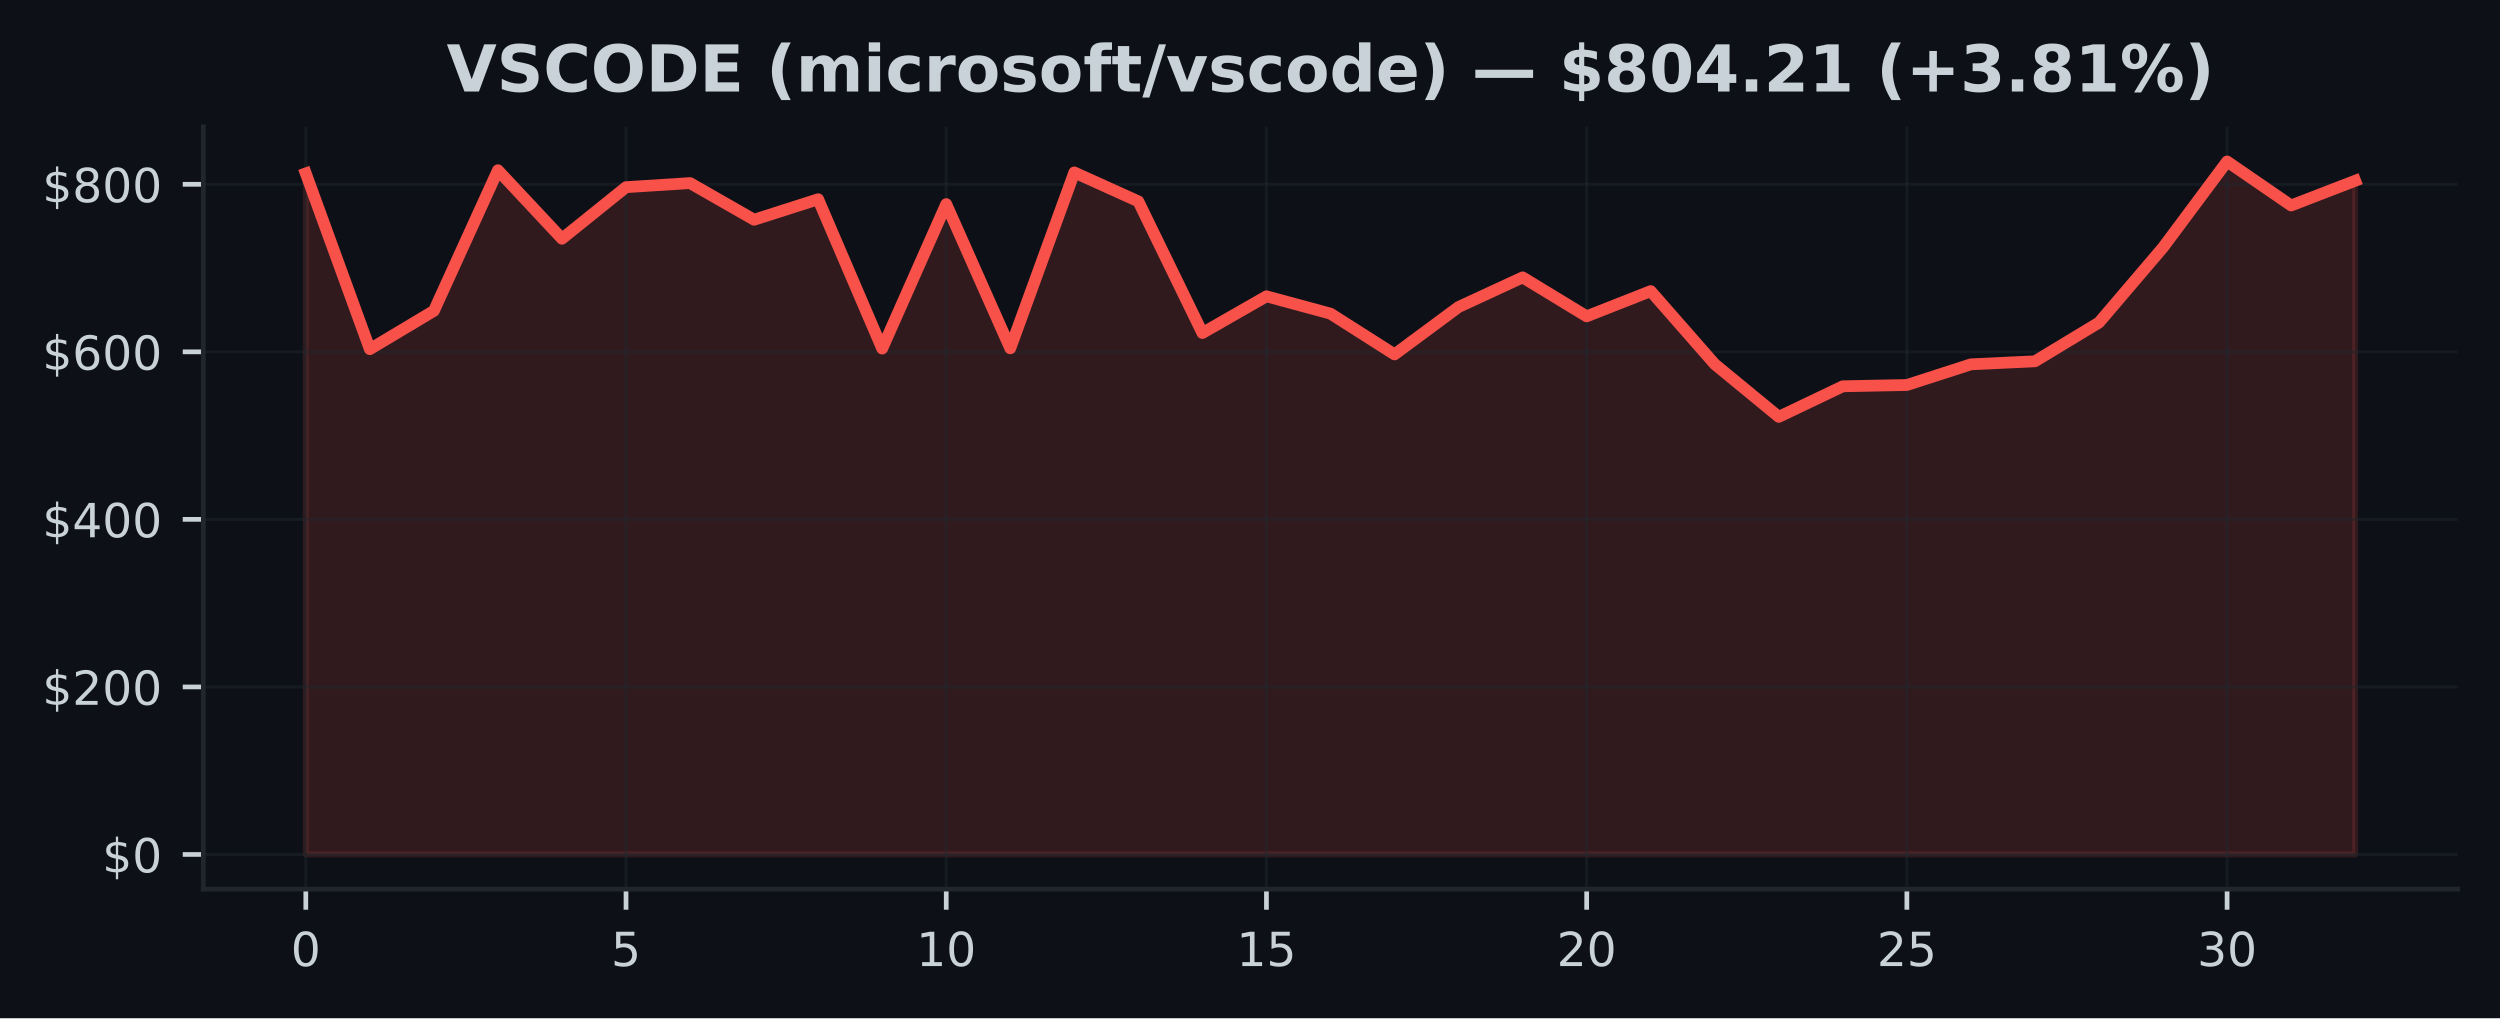
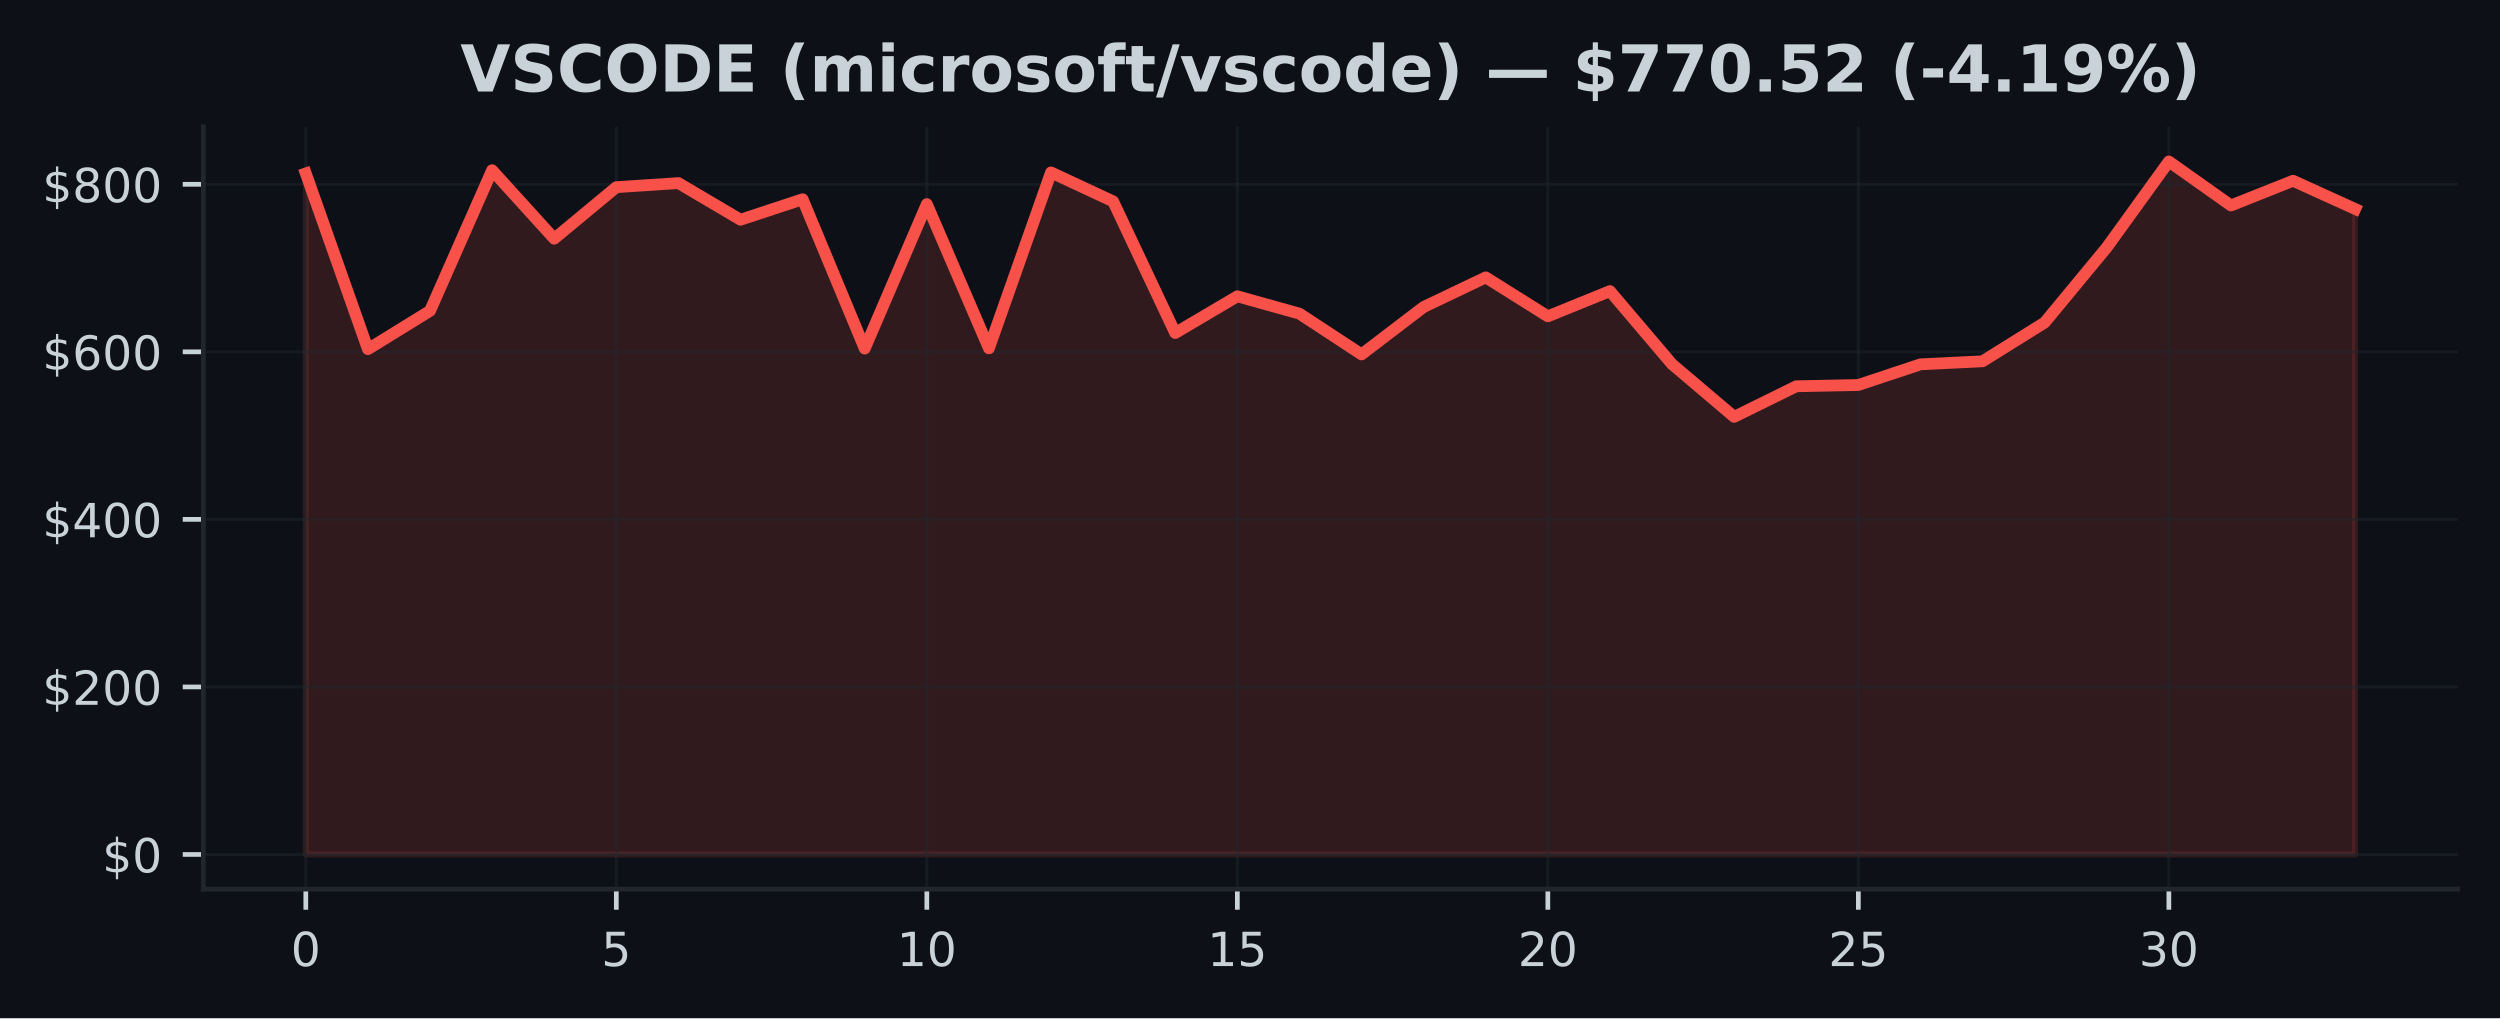
<svg xmlns="http://www.w3.org/2000/svg" xmlns:xlink="http://www.w3.org/1999/xlink" width="424.91pt" height="173.061pt" viewBox="0 0 424.91 173.061" version="1.1">
  <defs>
    <style type="text/css">*{stroke-linejoin: round; stroke-linecap: butt}</style>
  </defs>
  <g id="figure_1">
    <g id="patch_1">
      <path d="M 0 173.061  L 424.91 173.061  L 424.91 0  L 0 0  z " style="fill: #0d1117" />
    </g>
    <g id="axes_1">
      <g id="patch_2">
        <path d="M 34.56 151.118  L 417.71 151.118  L 417.71 21.558  L 34.56 21.558  z " style="fill: #0d1117" />
      </g>
      <g id="FillBetweenPolyCollection_1">
        <defs>
-           <path id="m757716a07c" d="M 51.976 -27.832  L 51.976 -143.586  L 62.861 -113.718  L 73.746 -120.227  L 84.631 -144.126  L 95.516 -132.49  L 106.401 -141.248  L 117.286 -141.943  L 128.171 -135.714  L 139.055 -139.196  L 149.94 -113.817  L 160.825 -138.366  L 171.71 -113.861  L 182.595 -143.754  L 193.48 -138.833  L 204.365 -116.463  L 215.25 -122.698  L 226.135 -119.754  L 237.02 -112.827  L 247.905 -120.882  L 258.79 -125.916  L 269.675 -119.295  L 280.56 -123.584  L 291.445 -111.164  L 302.33 -102.211  L 313.215 -107.408  L 324.099 -107.624  L 334.984 -111.138  L 345.869 -111.654  L 356.754 -118.239  L 367.639 -131.006  L 378.524 -145.613  L 389.409 -138.137  L 400.294 -142.337  L 400.294 -27.832  L 400.294 -27.832  L 389.409 -27.832  L 378.524 -27.832  L 367.639 -27.832  L 356.754 -27.832  L 345.869 -27.832  L 334.984 -27.832  L 324.099 -27.832  L 313.215 -27.832  L 302.33 -27.832  L 291.445 -27.832  L 280.56 -27.832  L 269.675 -27.832  L 258.79 -27.832  L 247.905 -27.832  L 237.02 -27.832  L 226.135 -27.832  L 215.25 -27.832  L 204.365 -27.832  L 193.48 -27.832  L 182.595 -27.832  L 171.71 -27.832  L 160.825 -27.832  L 149.94 -27.832  L 139.055 -27.832  L 128.171 -27.832  L 117.286 -27.832  L 106.401 -27.832  L 95.516 -27.832  L 84.631 -27.832  L 73.746 -27.832  L 62.861 -27.832  L 51.976 -27.832  z " style="stroke: #f85149; stroke-opacity: 0.15" />
+           <path id="m3c0729d00f" d="M 51.976 -27.832  L 51.976 -143.586  L 62.531 -113.718  L 73.086 -120.227  L 83.641 -144.126  L 94.196 -132.49  L 104.751 -141.248  L 115.306 -141.943  L 125.862 -135.714  L 136.417 -139.196  L 146.972 -113.817  L 157.527 -138.366  L 168.082 -113.861  L 178.637 -143.754  L 189.192 -138.833  L 199.747 -116.463  L 210.302 -122.698  L 220.857 -119.754  L 231.413 -112.827  L 241.968 -120.882  L 252.523 -125.916  L 263.078 -119.295  L 273.633 -123.584  L 284.188 -111.164  L 294.743 -102.211  L 305.298 -107.408  L 315.853 -107.624  L 326.408 -111.138  L 336.964 -111.654  L 347.519 -118.239  L 358.074 -131.006  L 368.629 -145.613  L 379.184 -138.137  L 389.739 -142.337  L 400.294 -137.54  L 400.294 -27.832  L 400.294 -27.832  L 389.739 -27.832  L 379.184 -27.832  L 368.629 -27.832  L 358.074 -27.832  L 347.519 -27.832  L 336.964 -27.832  L 326.408 -27.832  L 315.853 -27.832  L 305.298 -27.832  L 294.743 -27.832  L 284.188 -27.832  L 273.633 -27.832  L 263.078 -27.832  L 252.523 -27.832  L 241.968 -27.832  L 231.413 -27.832  L 220.857 -27.832  L 210.302 -27.832  L 199.747 -27.832  L 189.192 -27.832  L 178.637 -27.832  L 168.082 -27.832  L 157.527 -27.832  L 146.972 -27.832  L 136.417 -27.832  L 125.862 -27.832  L 115.306 -27.832  L 104.751 -27.832  L 94.196 -27.832  L 83.641 -27.832  L 73.086 -27.832  L 62.531 -27.832  L 51.976 -27.832  z " style="stroke: #f85149; stroke-opacity: 0.15" />
        </defs>
-         <g clip-path="url(#pdae0cc2668)">
-           <use xlink:href="#m757716a07c" x="0" y="173.061" style="fill: #f85149; fill-opacity: 0.15; stroke: #f85149; stroke-opacity: 0.15" />
+         <g clip-path="url(#p7957b65d81)">
+           <use xlink:href="#m3c0729d00f" x="0" y="173.061" style="fill: #f85149; fill-opacity: 0.15; stroke: #f85149; stroke-opacity: 0.15" />
        </g>
      </g>
      <g id="matplotlib.axis_1">
        <g id="xtick_1">
          <g id="line2d_1">
-             <path d="M 51.976 151.118  L 51.976 21.558  " clip-path="url(#pdae0cc2668)" style="fill: none; stroke: #21262d; stroke-opacity: 0.5; stroke-width: 0.5; stroke-linecap: square" />
+             <path d="M 51.976 151.118  L 51.976 21.558  " clip-path="url(#p7957b65d81)" style="fill: none; stroke: #21262d; stroke-opacity: 0.5; stroke-width: 0.5; stroke-linecap: square" />
          </g>
          <g id="line2d_2">
            <defs>
-               <path id="m2c02cf95e7" d="M 0 0  L 0 3.5  " style="stroke: #c9d1d9; stroke-width: 0.8" />
+               <path id="mc44604e14f" d="M 0 0  L 0 3.5  " style="stroke: #c9d1d9; stroke-width: 0.8" />
            </defs>
            <g>
-               <use xlink:href="#m2c02cf95e7" x="51.976" y="151.118" style="fill: #c9d1d9; stroke: #c9d1d9; stroke-width: 0.8" />
+               <use xlink:href="#mc44604e14f" x="51.976" y="151.118" style="fill: #c9d1d9; stroke: #c9d1d9; stroke-width: 0.8" />
            </g>
          </g>
          <g id="text_1">
            <g style="fill: #c9d1d9" transform="translate(49.43091 164.197) scale(0.08 -0.08)">
              <defs>
                <path id="DejaVuSans-30" d="M 2034 4250  Q 1547 4250 1301 3770  Q 1056 3291 1056 2328  Q 1056 1369 1301 889  Q 1547 409 2034 409  Q 2525 409 2770 889  Q 3016 1369 3016 2328  Q 3016 3291 2770 3770  Q 2525 4250 2034 4250  z M 2034 4750  Q 2819 4750 3233 4129  Q 3647 3509 3647 2328  Q 3647 1150 3233 529  Q 2819 -91 2034 -91  Q 1250 -91 836 529  Q 422 1150 422 2328  Q 422 3509 836 4129  Q 1250 4750 2034 4750  z " transform="scale(0.015625)" />
              </defs>
              <use xlink:href="#DejaVuSans-30" />
            </g>
          </g>
        </g>
        <g id="xtick_2">
          <g id="line2d_3">
-             <path d="M 106.401 151.118  L 106.401 21.558  " clip-path="url(#pdae0cc2668)" style="fill: none; stroke: #21262d; stroke-opacity: 0.5; stroke-width: 0.5; stroke-linecap: square" />
+             <path d="M 104.751 151.118  L 104.751 21.558  " clip-path="url(#p7957b65d81)" style="fill: none; stroke: #21262d; stroke-opacity: 0.5; stroke-width: 0.5; stroke-linecap: square" />
          </g>
          <g id="line2d_4">
            <g>
-               <use xlink:href="#m2c02cf95e7" x="106.401" y="151.118" style="fill: #c9d1d9; stroke: #c9d1d9; stroke-width: 0.8" />
+               <use xlink:href="#mc44604e14f" x="104.751" y="151.118" style="fill: #c9d1d9; stroke: #c9d1d9; stroke-width: 0.8" />
            </g>
          </g>
          <g id="text_2">
-             <g style="fill: #c9d1d9" transform="translate(103.8556 164.197) scale(0.08 -0.08)">
+             <g style="fill: #c9d1d9" transform="translate(102.2064 164.197) scale(0.08 -0.08)">
              <defs>
                <path id="DejaVuSans-35" d="M 691 4666  L 3169 4666  L 3169 4134  L 1269 4134  L 1269 2991  Q 1406 3038 1543 3061  Q 1681 3084 1819 3084  Q 2600 3084 3056 2656  Q 3513 2228 3513 1497  Q 3513 744 3044 326  Q 2575 -91 1722 -91  Q 1428 -91 1123 -41  Q 819 9 494 109  L 494 744  Q 775 591 1075 516  Q 1375 441 1709 441  Q 2250 441 2565 725  Q 2881 1009 2881 1497  Q 2881 1984 2565 2268  Q 2250 2553 1709 2553  Q 1456 2553 1204 2497  Q 953 2441 691 2322  L 691 4666  z " transform="scale(0.015625)" />
              </defs>
              <use xlink:href="#DejaVuSans-35" />
            </g>
          </g>
        </g>
        <g id="xtick_3">
          <g id="line2d_5">
-             <path d="M 160.825 151.118  L 160.825 21.558  " clip-path="url(#pdae0cc2668)" style="fill: none; stroke: #21262d; stroke-opacity: 0.5; stroke-width: 0.5; stroke-linecap: square" />
+             <path d="M 157.527 151.118  L 157.527 21.558  " clip-path="url(#p7957b65d81)" style="fill: none; stroke: #21262d; stroke-opacity: 0.5; stroke-width: 0.5; stroke-linecap: square" />
          </g>
          <g id="line2d_6">
            <g>
-               <use xlink:href="#m2c02cf95e7" x="160.825" y="151.118" style="fill: #c9d1d9; stroke: #c9d1d9; stroke-width: 0.8" />
+               <use xlink:href="#mc44604e14f" x="157.527" y="151.118" style="fill: #c9d1d9; stroke: #c9d1d9; stroke-width: 0.8" />
            </g>
          </g>
          <g id="text_3">
-             <g style="fill: #c9d1d9" transform="translate(155.7353 164.197) scale(0.08 -0.08)">
+             <g style="fill: #c9d1d9" transform="translate(152.4369 164.197) scale(0.08 -0.08)">
              <defs>
                <path id="DejaVuSans-31" d="M 794 531  L 1825 531  L 1825 4091  L 703 3866  L 703 4441  L 1819 4666  L 2450 4666  L 2450 531  L 3481 531  L 3481 0  L 794 0  L 794 531  z " transform="scale(0.015625)" />
              </defs>
              <use xlink:href="#DejaVuSans-31" />
              <use xlink:href="#DejaVuSans-30" transform="translate(63.62305 0)" />
            </g>
          </g>
        </g>
        <g id="xtick_4">
          <g id="line2d_7">
-             <path d="M 215.25 151.118  L 215.25 21.558  " clip-path="url(#pdae0cc2668)" style="fill: none; stroke: #21262d; stroke-opacity: 0.5; stroke-width: 0.5; stroke-linecap: square" />
+             <path d="M 210.302 151.118  L 210.302 21.558  " clip-path="url(#p7957b65d81)" style="fill: none; stroke: #21262d; stroke-opacity: 0.5; stroke-width: 0.5; stroke-linecap: square" />
          </g>
          <g id="line2d_8">
            <g>
-               <use xlink:href="#m2c02cf95e7" x="215.25" y="151.118" style="fill: #c9d1d9; stroke: #c9d1d9; stroke-width: 0.8" />
+               <use xlink:href="#mc44604e14f" x="210.302" y="151.118" style="fill: #c9d1d9; stroke: #c9d1d9; stroke-width: 0.8" />
            </g>
          </g>
          <g id="text_4">
-             <g style="fill: #c9d1d9" transform="translate(210.1601 164.197) scale(0.08 -0.08)">
+             <g style="fill: #c9d1d9" transform="translate(205.2124 164.197) scale(0.08 -0.08)">
              <use xlink:href="#DejaVuSans-31" />
              <use xlink:href="#DejaVuSans-35" transform="translate(63.62305 0)" />
            </g>
          </g>
        </g>
        <g id="xtick_5">
          <g id="line2d_9">
-             <path d="M 269.675 151.118  L 269.675 21.558  " clip-path="url(#pdae0cc2668)" style="fill: none; stroke: #21262d; stroke-opacity: 0.5; stroke-width: 0.5; stroke-linecap: square" />
+             <path d="M 263.078 151.118  L 263.078 21.558  " clip-path="url(#p7957b65d81)" style="fill: none; stroke: #21262d; stroke-opacity: 0.5; stroke-width: 0.5; stroke-linecap: square" />
          </g>
          <g id="line2d_10">
            <g>
-               <use xlink:href="#m2c02cf95e7" x="269.675" y="151.118" style="fill: #c9d1d9; stroke: #c9d1d9; stroke-width: 0.8" />
+               <use xlink:href="#mc44604e14f" x="263.078" y="151.118" style="fill: #c9d1d9; stroke: #c9d1d9; stroke-width: 0.8" />
            </g>
          </g>
          <g id="text_5">
-             <g style="fill: #c9d1d9" transform="translate(264.5848 164.197) scale(0.08 -0.08)">
+             <g style="fill: #c9d1d9" transform="translate(257.9878 164.197) scale(0.08 -0.08)">
              <defs>
                <path id="DejaVuSans-32" d="M 1228 531  L 3431 531  L 3431 0  L 469 0  L 469 531  Q 828 903 1448 1529  Q 2069 2156 2228 2338  Q 2531 2678 2651 2914  Q 2772 3150 2772 3378  Q 2772 3750 2511 3984  Q 2250 4219 1831 4219  Q 1534 4219 1204 4116  Q 875 4013 500 3803  L 500 4441  Q 881 4594 1212 4672  Q 1544 4750 1819 4750  Q 2544 4750 2975 4387  Q 3406 4025 3406 3419  Q 3406 3131 3298 2873  Q 3191 2616 2906 2266  Q 2828 2175 2409 1742  Q 1991 1309 1228 531  z " transform="scale(0.015625)" />
              </defs>
              <use xlink:href="#DejaVuSans-32" />
              <use xlink:href="#DejaVuSans-30" transform="translate(63.62305 0)" />
            </g>
          </g>
        </g>
        <g id="xtick_6">
          <g id="line2d_11">
-             <path d="M 324.099 151.118  L 324.099 21.558  " clip-path="url(#pdae0cc2668)" style="fill: none; stroke: #21262d; stroke-opacity: 0.5; stroke-width: 0.5; stroke-linecap: square" />
+             <path d="M 315.853 151.118  L 315.853 21.558  " clip-path="url(#p7957b65d81)" style="fill: none; stroke: #21262d; stroke-opacity: 0.5; stroke-width: 0.5; stroke-linecap: square" />
          </g>
          <g id="line2d_12">
            <g>
-               <use xlink:href="#m2c02cf95e7" x="324.099" y="151.118" style="fill: #c9d1d9; stroke: #c9d1d9; stroke-width: 0.8" />
+               <use xlink:href="#mc44604e14f" x="315.853" y="151.118" style="fill: #c9d1d9; stroke: #c9d1d9; stroke-width: 0.8" />
            </g>
          </g>
          <g id="text_6">
-             <g style="fill: #c9d1d9" transform="translate(319.0095 164.197) scale(0.08 -0.08)">
+             <g style="fill: #c9d1d9" transform="translate(310.7633 164.197) scale(0.08 -0.08)">
              <use xlink:href="#DejaVuSans-32" />
              <use xlink:href="#DejaVuSans-35" transform="translate(63.62305 0)" />
            </g>
          </g>
        </g>
        <g id="xtick_7">
          <g id="line2d_13">
-             <path d="M 378.524 151.118  L 378.524 21.558  " clip-path="url(#pdae0cc2668)" style="fill: none; stroke: #21262d; stroke-opacity: 0.5; stroke-width: 0.5; stroke-linecap: square" />
+             <path d="M 368.629 151.118  L 368.629 21.558  " clip-path="url(#p7957b65d81)" style="fill: none; stroke: #21262d; stroke-opacity: 0.5; stroke-width: 0.5; stroke-linecap: square" />
          </g>
          <g id="line2d_14">
            <g>
-               <use xlink:href="#m2c02cf95e7" x="378.524" y="151.118" style="fill: #c9d1d9; stroke: #c9d1d9; stroke-width: 0.8" />
+               <use xlink:href="#mc44604e14f" x="368.629" y="151.118" style="fill: #c9d1d9; stroke: #c9d1d9; stroke-width: 0.8" />
            </g>
          </g>
          <g id="text_7">
-             <g style="fill: #c9d1d9" transform="translate(373.4342 164.197) scale(0.08 -0.08)">
+             <g style="fill: #c9d1d9" transform="translate(363.5388 164.197) scale(0.08 -0.08)">
              <defs>
                <path id="DejaVuSans-33" d="M 2597 2516  Q 3050 2419 3304 2112  Q 3559 1806 3559 1356  Q 3559 666 3084 287  Q 2609 -91 1734 -91  Q 1441 -91 1130 -33  Q 819 25 488 141  L 488 750  Q 750 597 1062 519  Q 1375 441 1716 441  Q 2309 441 2620 675  Q 2931 909 2931 1356  Q 2931 1769 2642 2001  Q 2353 2234 1838 2234  L 1294 2234  L 1294 2753  L 1863 2753  Q 2328 2753 2575 2939  Q 2822 3125 2822 3475  Q 2822 3834 2567 4026  Q 2313 4219 1838 4219  Q 1578 4219 1281 4162  Q 984 4106 628 3988  L 628 4550  Q 988 4650 1302 4700  Q 1616 4750 1894 4750  Q 2613 4750 3031 4423  Q 3450 4097 3450 3541  Q 3450 3153 3228 2886  Q 3006 2619 2597 2516  z " transform="scale(0.015625)" />
              </defs>
              <use xlink:href="#DejaVuSans-33" />
              <use xlink:href="#DejaVuSans-30" transform="translate(63.62305 0)" />
            </g>
          </g>
        </g>
      </g>
      <g id="matplotlib.axis_2">
        <g id="ytick_1">
          <g id="line2d_15">
-             <path d="M 34.56 145.229  L 417.71 145.229  " clip-path="url(#pdae0cc2668)" style="fill: none; stroke: #21262d; stroke-opacity: 0.5; stroke-width: 0.5; stroke-linecap: square" />
+             <path d="M 34.56 145.229  L 417.71 145.229  " clip-path="url(#p7957b65d81)" style="fill: none; stroke: #21262d; stroke-opacity: 0.5; stroke-width: 0.5; stroke-linecap: square" />
          </g>
          <g id="line2d_16">
            <defs>
-               <path id="ma8538079f4" d="M 0 0  L -3.5 0  " style="stroke: #c9d1d9; stroke-width: 0.8" />
+               <path id="m65b6e12646" d="M 0 0  L -3.5 0  " style="stroke: #c9d1d9; stroke-width: 0.8" />
            </defs>
            <g>
-               <use xlink:href="#ma8538079f4" x="34.56" y="145.229" style="fill: #c9d1d9; stroke: #c9d1d9; stroke-width: 0.8" />
+               <use xlink:href="#m65b6e12646" x="34.56" y="145.229" style="fill: #c9d1d9; stroke: #c9d1d9; stroke-width: 0.8" />
            </g>
          </g>
          <g id="text_8">
            <g style="fill: #c9d1d9" transform="translate(17.38 148.2686) scale(0.08 -0.08)">
              <defs>
                <path id="DejaVuSans-24" d="M 2163 -941  L 1850 -941  L 1847 0  Q 1519 6 1191 76  Q 863 147 531 288  L 531 850  Q 850 650 1176 548  Q 1503 447 1850 444  L 1850 1869  Q 1159 1981 845 2250  Q 531 2519 531 2988  Q 531 3497 872 3790  Q 1213 4084 1850 4128  L 1850 4863  L 2163 4863  L 2163 4138  Q 2453 4125 2725 4076  Q 2997 4028 3256 3944  L 3256 3397  Q 2997 3528 2723 3600  Q 2450 3672 2163 3684  L 2163 2350  Q 2872 2241 3206 1959  Q 3541 1678 3541 1191  Q 3541 663 3186 358  Q 2831 53 2163 6  L 2163 -941  z M 1850 2406  L 1850 3688  Q 1488 3647 1297 3481  Q 1106 3316 1106 3041  Q 1106 2772 1282 2622  Q 1459 2472 1850 2406  z M 2163 1806  L 2163 453  Q 2559 506 2761 678  Q 2963 850 2963 1131  Q 2963 1406 2770 1568  Q 2578 1731 2163 1806  z " transform="scale(0.015625)" />
              </defs>
              <use xlink:href="#DejaVuSans-24" />
              <use xlink:href="#DejaVuSans-30" transform="translate(63.62305 0)" />
            </g>
          </g>
        </g>
        <g id="ytick_2">
          <g id="line2d_17">
-             <path d="M 34.56 116.753  L 417.71 116.753  " clip-path="url(#pdae0cc2668)" style="fill: none; stroke: #21262d; stroke-opacity: 0.5; stroke-width: 0.5; stroke-linecap: square" />
+             <path d="M 34.56 116.753  L 417.71 116.753  " clip-path="url(#p7957b65d81)" style="fill: none; stroke: #21262d; stroke-opacity: 0.5; stroke-width: 0.5; stroke-linecap: square" />
          </g>
          <g id="line2d_18">
            <g>
-               <use xlink:href="#ma8538079f4" x="34.56" y="116.753" style="fill: #c9d1d9; stroke: #c9d1d9; stroke-width: 0.8" />
+               <use xlink:href="#m65b6e12646" x="34.56" y="116.753" style="fill: #c9d1d9; stroke: #c9d1d9; stroke-width: 0.8" />
            </g>
          </g>
          <g id="text_9">
            <g style="fill: #c9d1d9" transform="translate(7.2 119.792) scale(0.08 -0.08)">
              <use xlink:href="#DejaVuSans-24" />
              <use xlink:href="#DejaVuSans-32" transform="translate(63.62305 0)" />
              <use xlink:href="#DejaVuSans-30" transform="translate(127.2461 0)" />
              <use xlink:href="#DejaVuSans-30" transform="translate(190.8691 0)" />
            </g>
          </g>
        </g>
        <g id="ytick_3">
          <g id="line2d_19">
-             <path d="M 34.56 88.276  L 417.71 88.276  " clip-path="url(#pdae0cc2668)" style="fill: none; stroke: #21262d; stroke-opacity: 0.5; stroke-width: 0.5; stroke-linecap: square" />
+             <path d="M 34.56 88.276  L 417.71 88.276  " clip-path="url(#p7957b65d81)" style="fill: none; stroke: #21262d; stroke-opacity: 0.5; stroke-width: 0.5; stroke-linecap: square" />
          </g>
          <g id="line2d_20">
            <g>
-               <use xlink:href="#ma8538079f4" x="34.56" y="88.276" style="fill: #c9d1d9; stroke: #c9d1d9; stroke-width: 0.8" />
+               <use xlink:href="#m65b6e12646" x="34.56" y="88.276" style="fill: #c9d1d9; stroke: #c9d1d9; stroke-width: 0.8" />
            </g>
          </g>
          <g id="text_10">
            <g style="fill: #c9d1d9" transform="translate(7.2 91.31548) scale(0.08 -0.08)">
              <defs>
                <path id="DejaVuSans-34" d="M 2419 4116  L 825 1625  L 2419 1625  L 2419 4116  z M 2253 4666  L 3047 4666  L 3047 1625  L 3713 1625  L 3713 1100  L 3047 1100  L 3047 0  L 2419 0  L 2419 1100  L 313 1100  L 313 1709  L 2253 4666  z " transform="scale(0.015625)" />
              </defs>
              <use xlink:href="#DejaVuSans-24" />
              <use xlink:href="#DejaVuSans-34" transform="translate(63.62305 0)" />
              <use xlink:href="#DejaVuSans-30" transform="translate(127.2461 0)" />
              <use xlink:href="#DejaVuSans-30" transform="translate(190.8691 0)" />
            </g>
          </g>
        </g>
        <g id="ytick_4">
          <g id="line2d_21">
-             <path d="M 34.56 59.8  L 417.71 59.8  " clip-path="url(#pdae0cc2668)" style="fill: none; stroke: #21262d; stroke-opacity: 0.5; stroke-width: 0.5; stroke-linecap: square" />
+             <path d="M 34.56 59.8  L 417.71 59.8  " clip-path="url(#p7957b65d81)" style="fill: none; stroke: #21262d; stroke-opacity: 0.5; stroke-width: 0.5; stroke-linecap: square" />
          </g>
          <g id="line2d_22">
            <g>
-               <use xlink:href="#ma8538079f4" x="34.56" y="59.8" style="fill: #c9d1d9; stroke: #c9d1d9; stroke-width: 0.8" />
+               <use xlink:href="#m65b6e12646" x="34.56" y="59.8" style="fill: #c9d1d9; stroke: #c9d1d9; stroke-width: 0.8" />
            </g>
          </g>
          <g id="text_11">
            <g style="fill: #c9d1d9" transform="translate(7.2 62.83895) scale(0.08 -0.08)">
              <defs>
                <path id="DejaVuSans-36" d="M 2113 2584  Q 1688 2584 1439 2293  Q 1191 2003 1191 1497  Q 1191 994 1439 701  Q 1688 409 2113 409  Q 2538 409 2786 701  Q 3034 994 3034 1497  Q 3034 2003 2786 2293  Q 2538 2584 2113 2584  z M 3366 4563  L 3366 3988  Q 3128 4100 2886 4159  Q 2644 4219 2406 4219  Q 1781 4219 1451 3797  Q 1122 3375 1075 2522  Q 1259 2794 1537 2939  Q 1816 3084 2150 3084  Q 2853 3084 3261 2657  Q 3669 2231 3669 1497  Q 3669 778 3244 343  Q 2819 -91 2113 -91  Q 1303 -91 875 529  Q 447 1150 447 2328  Q 447 3434 972 4092  Q 1497 4750 2381 4750  Q 2619 4750 2861 4703  Q 3103 4656 3366 4563  z " transform="scale(0.015625)" />
              </defs>
              <use xlink:href="#DejaVuSans-24" />
              <use xlink:href="#DejaVuSans-36" transform="translate(63.62305 0)" />
              <use xlink:href="#DejaVuSans-30" transform="translate(127.2461 0)" />
              <use xlink:href="#DejaVuSans-30" transform="translate(190.8691 0)" />
            </g>
          </g>
        </g>
        <g id="ytick_5">
          <g id="line2d_23">
-             <path d="M 34.56 31.323  L 417.71 31.323  " clip-path="url(#pdae0cc2668)" style="fill: none; stroke: #21262d; stroke-opacity: 0.5; stroke-width: 0.5; stroke-linecap: square" />
+             <path d="M 34.56 31.323  L 417.71 31.323  " clip-path="url(#p7957b65d81)" style="fill: none; stroke: #21262d; stroke-opacity: 0.5; stroke-width: 0.5; stroke-linecap: square" />
          </g>
          <g id="line2d_24">
            <g>
-               <use xlink:href="#ma8538079f4" x="34.56" y="31.323" style="fill: #c9d1d9; stroke: #c9d1d9; stroke-width: 0.8" />
+               <use xlink:href="#m65b6e12646" x="34.56" y="31.323" style="fill: #c9d1d9; stroke: #c9d1d9; stroke-width: 0.8" />
            </g>
          </g>
          <g id="text_12">
            <g style="fill: #c9d1d9" transform="translate(7.2 34.3624) scale(0.08 -0.08)">
              <defs>
                <path id="DejaVuSans-38" d="M 2034 2216  Q 1584 2216 1326 1975  Q 1069 1734 1069 1313  Q 1069 891 1326 650  Q 1584 409 2034 409  Q 2484 409 2743 651  Q 3003 894 3003 1313  Q 3003 1734 2745 1975  Q 2488 2216 2034 2216  z M 1403 2484  Q 997 2584 770 2862  Q 544 3141 544 3541  Q 544 4100 942 4425  Q 1341 4750 2034 4750  Q 2731 4750 3128 4425  Q 3525 4100 3525 3541  Q 3525 3141 3298 2862  Q 3072 2584 2669 2484  Q 3125 2378 3379 2068  Q 3634 1759 3634 1313  Q 3634 634 3220 271  Q 2806 -91 2034 -91  Q 1263 -91 848 271  Q 434 634 434 1313  Q 434 1759 690 2068  Q 947 2378 1403 2484  z M 1172 3481  Q 1172 3119 1398 2916  Q 1625 2713 2034 2713  Q 2441 2713 2670 2916  Q 2900 3119 2900 3481  Q 2900 3844 2670 4047  Q 2441 4250 2034 4250  Q 1625 4250 1398 4047  Q 1172 3844 1172 3481  z " transform="scale(0.015625)" />
              </defs>
              <use xlink:href="#DejaVuSans-24" />
              <use xlink:href="#DejaVuSans-38" transform="translate(63.62305 0)" />
              <use xlink:href="#DejaVuSans-30" transform="translate(127.2461 0)" />
              <use xlink:href="#DejaVuSans-30" transform="translate(190.8691 0)" />
            </g>
          </g>
        </g>
      </g>
      <g id="line2d_25">
-         <path d="M 51.976 29.475  L 62.861 59.343  L 73.746 52.834  L 84.631 28.935  L 95.516 40.571  L 106.401 31.813  L 117.286 31.118  L 128.171 37.347  L 139.055 33.865  L 149.94 59.244  L 160.825 34.695  L 171.71 59.2  L 182.595 29.307  L 193.48 34.228  L 204.365 56.597  L 215.25 50.362  L 226.135 53.307  L 237.02 60.234  L 247.905 52.179  L 258.79 47.145  L 269.675 53.765  L 280.56 49.477  L 291.445 61.897  L 302.33 70.85  L 313.215 65.653  L 324.099 65.437  L 334.984 61.922  L 345.869 61.407  L 356.754 54.822  L 367.639 42.054  L 378.524 27.447  L 389.409 34.924  L 400.294 30.724  " clip-path="url(#pdae0cc2668)" style="fill: none; stroke: #f85149; stroke-width: 2; stroke-linecap: square" />
+         <path d="M 51.976 29.475  L 62.531 59.343  L 73.086 52.834  L 83.641 28.935  L 94.196 40.571  L 104.751 31.813  L 115.306 31.118  L 125.862 37.347  L 136.417 33.865  L 146.972 59.244  L 157.527 34.695  L 168.082 59.2  L 178.637 29.307  L 189.192 34.228  L 199.747 56.597  L 210.302 50.362  L 220.857 53.307  L 231.413 60.234  L 241.968 52.179  L 252.523 47.145  L 263.078 53.765  L 273.633 49.477  L 284.188 61.897  L 294.743 70.85  L 305.298 65.653  L 315.853 65.437  L 326.408 61.922  L 336.964 61.407  L 347.519 54.822  L 358.074 42.054  L 368.629 27.447  L 379.184 34.924  L 389.739 30.724  L 400.294 35.52  " clip-path="url(#p7957b65d81)" style="fill: none; stroke: #f85149; stroke-width: 2; stroke-linecap: square" />
      </g>
      <g id="patch_3">
        <path d="M 34.56 151.118  L 34.56 21.558  " style="fill: none; stroke: #21262d; stroke-width: 0.8; stroke-linejoin: miter; stroke-linecap: square" />
      </g>
      <g id="patch_4">
        <path d="M 34.56 151.118  L 417.71 151.118  " style="fill: none; stroke: #21262d; stroke-width: 0.8; stroke-linejoin: miter; stroke-linecap: square" />
      </g>
      <g id="text_13">
-         <g style="fill: #c9d1d9" transform="translate(75.91367 15.55828) scale(0.11 -0.11)">
+         <g style="fill: #c9d1d9" transform="translate(78.24 15.55828) scale(0.11 -0.11)">
          <defs>
            <path id="DejaVuSans-Bold-56" d="M 31 4666  L 1241 4666  L 2478 1222  L 3713 4666  L 4922 4666  L 3194 0  L 1759 0  L 31 4666  z " transform="scale(0.015625)" />
            <path id="DejaVuSans-Bold-53" d="M 3834 4519  L 3834 3531  Q 3450 3703 3084 3790  Q 2719 3878 2394 3878  Q 1963 3878 1756 3759  Q 1550 3641 1550 3391  Q 1550 3203 1689 3098  Q 1828 2994 2194 2919  L 2706 2816  Q 3484 2659 3812 2340  Q 4141 2022 4141 1434  Q 4141 663 3683 286  Q 3225 -91 2284 -91  Q 1841 -91 1394 -6  Q 947 78 500 244  L 500 1259  Q 947 1022 1364 901  Q 1781 781 2169 781  Q 2563 781 2772 912  Q 2981 1044 2981 1288  Q 2981 1506 2839 1625  Q 2697 1744 2272 1838  L 1806 1941  Q 1106 2091 782 2419  Q 459 2747 459 3303  Q 459 4000 909 4375  Q 1359 4750 2203 4750  Q 2588 4750 2994 4692  Q 3400 4634 3834 4519  z " transform="scale(0.015625)" />
            <path id="DejaVuSans-Bold-43" d="M 4288 256  Q 3956 84 3597 -3  Q 3238 -91 2847 -91  Q 1681 -91 1000 561  Q 319 1213 319 2328  Q 319 3447 1000 4098  Q 1681 4750 2847 4750  Q 3238 4750 3597 4662  Q 3956 4575 4288 4403  L 4288 3438  Q 3953 3666 3628 3772  Q 3303 3878 2944 3878  Q 2300 3878 1931 3465  Q 1563 3053 1563 2328  Q 1563 1606 1931 1193  Q 2300 781 2944 781  Q 3303 781 3628 887  Q 3953 994 4288 1222  L 4288 256  z " transform="scale(0.015625)" />
            <path id="DejaVuSans-Bold-4f" d="M 2719 3878  Q 2169 3878 1866 3472  Q 1563 3066 1563 2328  Q 1563 1594 1866 1187  Q 2169 781 2719 781  Q 3272 781 3575 1187  Q 3878 1594 3878 2328  Q 3878 3066 3575 3472  Q 3272 3878 2719 3878  z M 2719 4750  Q 3844 4750 4481 4106  Q 5119 3463 5119 2328  Q 5119 1197 4481 553  Q 3844 -91 2719 -91  Q 1597 -91 958 553  Q 319 1197 319 2328  Q 319 3463 958 4106  Q 1597 4750 2719 4750  z " transform="scale(0.015625)" />
            <path id="DejaVuSans-Bold-44" d="M 1791 3756  L 1791 909  L 2222 909  Q 2959 909 3348 1275  Q 3738 1641 3738 2338  Q 3738 3031 3350 3393  Q 2963 3756 2222 3756  L 1791 3756  z M 588 4666  L 1856 4666  Q 2919 4666 3439 4514  Q 3959 4363 4331 4000  Q 4659 3684 4818 3271  Q 4978 2859 4978 2338  Q 4978 1809 4818 1395  Q 4659 981 4331 666  Q 3956 303 3431 151  Q 2906 0 1856 0  L 588 0  L 588 4666  z " transform="scale(0.015625)" />
            <path id="DejaVuSans-Bold-45" d="M 588 4666  L 3834 4666  L 3834 3756  L 1791 3756  L 1791 2888  L 3713 2888  L 3713 1978  L 1791 1978  L 1791 909  L 3903 909  L 3903 0  L 588 0  L 588 4666  z " transform="scale(0.015625)" />
            <path id="DejaVuSans-Bold-20" transform="scale(0.015625)" />
            <path id="DejaVuSans-Bold-28" d="M 2413 -844  L 1484 -844  Q 1006 -72 778 623  Q 550 1319 550 2003  Q 550 2688 779 3389  Q 1009 4091 1484 4856  L 2413 4856  Q 2013 4116 1813 3408  Q 1613 2700 1613 2009  Q 1613 1319 1811 609  Q 2009 -100 2413 -844  z " transform="scale(0.015625)" />
            <path id="DejaVuSans-Bold-6d" d="M 3781 2919  Q 3994 3244 4286 3414  Q 4578 3584 4928 3584  Q 5531 3584 5847 3212  Q 6163 2841 6163 2131  L 6163 0  L 5038 0  L 5038 1825  Q 5041 1866 5042 1909  Q 5044 1953 5044 2034  Q 5044 2406 4934 2573  Q 4825 2741 4581 2741  Q 4263 2741 4089 2478  Q 3916 2216 3909 1719  L 3909 0  L 2784 0  L 2784 1825  Q 2784 2406 2684 2573  Q 2584 2741 2328 2741  Q 2006 2741 1831 2477  Q 1656 2213 1656 1722  L 1656 0  L 531 0  L 531 3500  L 1656 3500  L 1656 2988  Q 1863 3284 2130 3434  Q 2397 3584 2719 3584  Q 3081 3584 3359 3409  Q 3638 3234 3781 2919  z " transform="scale(0.015625)" />
            <path id="DejaVuSans-Bold-69" d="M 538 3500  L 1656 3500  L 1656 0  L 538 0  L 538 3500  z M 538 4863  L 1656 4863  L 1656 3950  L 538 3950  L 538 4863  z " transform="scale(0.015625)" />
            <path id="DejaVuSans-Bold-63" d="M 3366 3391  L 3366 2478  Q 3138 2634 2908 2709  Q 2678 2784 2431 2784  Q 1963 2784 1702 2511  Q 1441 2238 1441 1747  Q 1441 1256 1702 982  Q 1963 709 2431 709  Q 2694 709 2930 787  Q 3166 866 3366 1019  L 3366 103  Q 3103 6 2833 -42  Q 2563 -91 2291 -91  Q 1344 -91 809 395  Q 275 881 275 1747  Q 275 2613 809 3098  Q 1344 3584 2291 3584  Q 2566 3584 2833 3536  Q 3100 3488 3366 3391  z " transform="scale(0.015625)" />
            <path id="DejaVuSans-Bold-72" d="M 3138 2547  Q 2991 2616 2845 2648  Q 2700 2681 2553 2681  Q 2122 2681 1889 2404  Q 1656 2128 1656 1613  L 1656 0  L 538 0  L 538 3500  L 1656 3500  L 1656 2925  Q 1872 3269 2151 3426  Q 2431 3584 2822 3584  Q 2878 3584 2943 3579  Q 3009 3575 3134 3559  L 3138 2547  z " transform="scale(0.015625)" />
            <path id="DejaVuSans-Bold-6f" d="M 2203 2784  Q 1831 2784 1636 2517  Q 1441 2250 1441 1747  Q 1441 1244 1636 976  Q 1831 709 2203 709  Q 2569 709 2762 976  Q 2956 1244 2956 1747  Q 2956 2250 2762 2517  Q 2569 2784 2203 2784  z M 2203 3584  Q 3106 3584 3614 3096  Q 4122 2609 4122 1747  Q 4122 884 3614 396  Q 3106 -91 2203 -91  Q 1297 -91 786 396  Q 275 884 275 1747  Q 275 2609 786 3096  Q 1297 3584 2203 3584  z " transform="scale(0.015625)" />
            <path id="DejaVuSans-Bold-73" d="M 3272 3391  L 3272 2541  Q 2913 2691 2578 2766  Q 2244 2841 1947 2841  Q 1628 2841 1473 2761  Q 1319 2681 1319 2516  Q 1319 2381 1436 2309  Q 1553 2238 1856 2203  L 2053 2175  Q 2913 2066 3209 1816  Q 3506 1566 3506 1031  Q 3506 472 3093 190  Q 2681 -91 1863 -91  Q 1516 -91 1145 -36  Q 775 19 384 128  L 384 978  Q 719 816 1070 734  Q 1422 653 1784 653  Q 2113 653 2278 743  Q 2444 834 2444 1013  Q 2444 1163 2330 1236  Q 2216 1309 1875 1350  L 1678 1375  Q 931 1469 631 1722  Q 331 1975 331 2491  Q 331 3047 712 3315  Q 1094 3584 1881 3584  Q 2191 3584 2531 3537  Q 2872 3491 3272 3391  z " transform="scale(0.015625)" />
            <path id="DejaVuSans-Bold-66" d="M 2841 4863  L 2841 4128  L 2222 4128  Q 1984 4128 1890 4042  Q 1797 3956 1797 3744  L 1797 3500  L 2753 3500  L 2753 2700  L 1797 2700  L 1797 0  L 678 0  L 678 2700  L 122 2700  L 122 3500  L 678 3500  L 678 3744  Q 678 4316 997 4589  Q 1316 4863 1984 4863  L 2841 4863  z " transform="scale(0.015625)" />
            <path id="DejaVuSans-Bold-74" d="M 1759 4494  L 1759 3500  L 2913 3500  L 2913 2700  L 1759 2700  L 1759 1216  Q 1759 972 1856 886  Q 1953 800 2241 800  L 2816 800  L 2816 0  L 1856 0  Q 1194 0 917 276  Q 641 553 641 1216  L 641 2700  L 84 2700  L 84 3500  L 641 3500  L 641 4494  L 1759 4494  z " transform="scale(0.015625)" />
            <path id="DejaVuSans-Bold-2f" d="M 1644 4666  L 2338 4666  L 691 -594  L 0 -594  L 1644 4666  z " transform="scale(0.015625)" />
            <path id="DejaVuSans-Bold-76" d="M 97 3500  L 1216 3500  L 2088 1081  L 2956 3500  L 4078 3500  L 2700 0  L 1472 0  L 97 3500  z " transform="scale(0.015625)" />
            <path id="DejaVuSans-Bold-64" d="M 2919 2988  L 2919 4863  L 4044 4863  L 4044 0  L 2919 0  L 2919 506  Q 2688 197 2409 53  Q 2131 -91 1766 -91  Q 1119 -91 703 423  Q 288 938 288 1747  Q 288 2556 703 3070  Q 1119 3584 1766 3584  Q 2128 3584 2408 3439  Q 2688 3294 2919 2988  z M 2181 722  Q 2541 722 2730 984  Q 2919 1247 2919 1747  Q 2919 2247 2730 2509  Q 2541 2772 2181 2772  Q 1825 2772 1636 2509  Q 1447 2247 1447 1747  Q 1447 1247 1636 984  Q 1825 722 2181 722  z " transform="scale(0.015625)" />
            <path id="DejaVuSans-Bold-65" d="M 4031 1759  L 4031 1441  L 1416 1441  Q 1456 1047 1700 850  Q 1944 653 2381 653  Q 2734 653 3104 758  Q 3475 863 3866 1075  L 3866 213  Q 3469 63 3072 -14  Q 2675 -91 2278 -91  Q 1328 -91 801 392  Q 275 875 275 1747  Q 275 2603 792 3093  Q 1309 3584 2216 3584  Q 3041 3584 3536 3087  Q 4031 2591 4031 1759  z M 2881 2131  Q 2881 2450 2695 2645  Q 2509 2841 2209 2841  Q 1884 2841 1681 2658  Q 1478 2475 1428 2131  L 2881 2131  z " transform="scale(0.015625)" />
            <path id="DejaVuSans-Bold-29" d="M 513 -844  Q 913 -100 1113 609  Q 1313 1319 1313 2009  Q 1313 2700 1113 3408  Q 913 4116 513 4856  L 1441 4856  Q 1916 4091 2145 3389  Q 2375 2688 2375 2003  Q 2375 1319 2147 623  Q 1919 -72 1441 -844  L 513 -844  z " transform="scale(0.015625)" />
            <path id="DejaVuSans-Bold-2014" d="M 344 2156  L 6056 2156  L 6056 1350  L 344 1350  L 344 2156  z " transform="scale(0.015625)" />
            <path id="DejaVuSans-Bold-24" d="M 2484 -941  L 1978 -941  L 1975 0  Q 1584 16 1218 87  Q 853 159 506 288  L 506 1106  Q 866 922 1233 823  Q 1600 725 1978 713  L 1978 1684  L 1875 1703  Q 1128 1834 814 2115  Q 500 2397 500 2925  Q 500 3484 883 3798  Q 1266 4113 1975 4141  L 1978 4863  L 2484 4863  L 2484 4153  Q 2797 4128 3109 4075  Q 3422 4022 3738 3938  L 3738 3144  Q 3425 3275 3112 3348  Q 2800 3422 2484 3438  L 2484 2541  L 2584 2522  Q 3378 2397 3698 2105  Q 4019 1813 4019 1241  Q 4019 666 3637 358  Q 3256 50 2484 6  L 2484 -941  z M 1978 2613  L 1978 3428  Q 1756 3416 1623 3308  Q 1491 3200 1491 3034  Q 1491 2850 1612 2745  Q 1734 2641 1978 2613  z M 2484 1594  L 2484 725  Q 2756 728 2892 831  Q 3028 934 3028 1141  Q 3028 1353 2903 1458  Q 2778 1563 2484 1594  z " transform="scale(0.015625)" />
-             <path id="DejaVuSans-Bold-38" d="M 2228 2088  Q 1891 2088 1709 1903  Q 1528 1719 1528 1375  Q 1528 1031 1709 848  Q 1891 666 2228 666  Q 2563 666 2741 848  Q 2919 1031 2919 1375  Q 2919 1722 2741 1905  Q 2563 2088 2228 2088  z M 1350 2484  Q 925 2613 709 2878  Q 494 3144 494 3541  Q 494 4131 934 4440  Q 1375 4750 2228 4750  Q 3075 4750 3515 4442  Q 3956 4134 3956 3541  Q 3956 3144 3739 2878  Q 3522 2613 3097 2484  Q 3572 2353 3814 2058  Q 4056 1763 4056 1313  Q 4056 619 3595 264  Q 3134 -91 2228 -91  Q 1319 -91 855 264  Q 391 619 391 1313  Q 391 1763 633 2058  Q 875 2353 1350 2484  z M 1631 3419  Q 1631 3141 1786 2991  Q 1941 2841 2228 2841  Q 2509 2841 2662 2991  Q 2816 3141 2816 3419  Q 2816 3697 2662 3845  Q 2509 3994 2228 3994  Q 1941 3994 1786 3844  Q 1631 3694 1631 3419  z " transform="scale(0.015625)" />
+             <path id="DejaVuSans-Bold-37" d="M 428 4666  L 3944 4666  L 3944 3988  L 2125 0  L 953 0  L 2675 3781  L 428 3781  L 428 4666  z " transform="scale(0.015625)" />
            <path id="DejaVuSans-Bold-30" d="M 2944 2338  Q 2944 3213 2780 3570  Q 2616 3928 2228 3928  Q 1841 3928 1675 3570  Q 1509 3213 1509 2338  Q 1509 1453 1675 1090  Q 1841 728 2228 728  Q 2613 728 2778 1090  Q 2944 1453 2944 2338  z M 4147 2328  Q 4147 1169 3647 539  Q 3147 -91 2228 -91  Q 1306 -91 806 539  Q 306 1169 306 2328  Q 306 3491 806 4120  Q 1306 4750 2228 4750  Q 3147 4750 3647 4120  Q 4147 3491 4147 2328  z " transform="scale(0.015625)" />
+             <path id="DejaVuSans-Bold-2e" d="M 653 1209  L 1778 1209  L 1778 0  L 653 0  L 653 1209  z " transform="scale(0.015625)" />
+             <path id="DejaVuSans-Bold-35" d="M 678 4666  L 3669 4666  L 3669 3781  L 1638 3781  L 1638 3059  Q 1775 3097 1914 3117  Q 2053 3138 2203 3138  Q 3056 3138 3531 2711  Q 4006 2284 4006 1522  Q 4006 766 3489 337  Q 2972 -91 2053 -91  Q 1656 -91 1267 -14  Q 878 63 494 219  L 494 1166  Q 875 947 1217 837  Q 1559 728 1863 728  Q 2300 728 2551 942  Q 2803 1156 2803 1522  Q 2803 1891 2551 2103  Q 2300 2316 1863 2316  Q 1603 2316 1309 2248  Q 1016 2181 678 2041  L 678 4666  z " transform="scale(0.015625)" />
+             <path id="DejaVuSans-Bold-32" d="M 1844 884  L 3897 884  L 3897 0  L 506 0  L 506 884  L 2209 2388  Q 2438 2594 2547 2791  Q 2656 2988 2656 3200  Q 2656 3528 2436 3728  Q 2216 3928 1850 3928  Q 1569 3928 1234 3808  Q 900 3688 519 3450  L 519 4475  Q 925 4609 1322 4679  Q 1719 4750 2100 4750  Q 2938 4750 3402 4381  Q 3866 4013 3866 3353  Q 3866 2972 3669 2642  Q 3472 2313 2841 1759  L 1844 884  z " transform="scale(0.015625)" />
+             <path id="DejaVuSans-Bold-2d" d="M 347 2297  L 2309 2297  L 2309 1388  L 347 1388  L 347 2297  z " transform="scale(0.015625)" />
            <path id="DejaVuSans-Bold-34" d="M 2356 3675  L 1038 1722  L 2356 1722  L 2356 3675  z M 2156 4666  L 3494 4666  L 3494 1722  L 4159 1722  L 4159 850  L 3494 850  L 3494 0  L 2356 0  L 2356 850  L 288 850  L 288 1881  L 2156 4666  z " transform="scale(0.015625)" />
-             <path id="DejaVuSans-Bold-2e" d="M 653 1209  L 1778 1209  L 1778 0  L 653 0  L 653 1209  z " transform="scale(0.015625)" />
-             <path id="DejaVuSans-Bold-32" d="M 1844 884  L 3897 884  L 3897 0  L 506 0  L 506 884  L 2209 2388  Q 2438 2594 2547 2791  Q 2656 2988 2656 3200  Q 2656 3528 2436 3728  Q 2216 3928 1850 3928  Q 1569 3928 1234 3808  Q 900 3688 519 3450  L 519 4475  Q 925 4609 1322 4679  Q 1719 4750 2100 4750  Q 2938 4750 3402 4381  Q 3866 4013 3866 3353  Q 3866 2972 3669 2642  Q 3472 2313 2841 1759  L 1844 884  z " transform="scale(0.015625)" />
            <path id="DejaVuSans-Bold-31" d="M 750 831  L 1813 831  L 1813 3847  L 722 3622  L 722 4441  L 1806 4666  L 2950 4666  L 2950 831  L 4013 831  L 4013 0  L 750 0  L 750 831  z " transform="scale(0.015625)" />
-             <path id="DejaVuSans-Bold-2b" d="M 3053 4013  L 3053 2375  L 4684 2375  L 4684 1638  L 3053 1638  L 3053 0  L 2309 0  L 2309 1638  L 678 1638  L 678 2375  L 2309 2375  L 2309 4013  L 3053 4013  z " transform="scale(0.015625)" />
-             <path id="DejaVuSans-Bold-33" d="M 2981 2516  Q 3453 2394 3698 2092  Q 3944 1791 3944 1325  Q 3944 631 3412 270  Q 2881 -91 1863 -91  Q 1503 -91 1142 -33  Q 781 25 428 141  L 428 1069  Q 766 900 1098 814  Q 1431 728 1753 728  Q 2231 728 2486 893  Q 2741 1059 2741 1369  Q 2741 1688 2480 1852  Q 2219 2016 1709 2016  L 1228 2016  L 1228 2791  L 1734 2791  Q 2188 2791 2409 2933  Q 2631 3075 2631 3366  Q 2631 3634 2415 3781  Q 2200 3928 1806 3928  Q 1516 3928 1219 3862  Q 922 3797 628 3669  L 628 4550  Q 984 4650 1334 4700  Q 1684 4750 2022 4750  Q 2931 4750 3382 4451  Q 3834 4153 3834 3553  Q 3834 3144 3618 2883  Q 3403 2622 2981 2516  z " transform="scale(0.015625)" />
+             <path id="DejaVuSans-Bold-39" d="M 641 103  L 641 966  Q 928 831 1190 764  Q 1453 697 1709 697  Q 2247 697 2547 995  Q 2847 1294 2900 1881  Q 2688 1725 2447 1647  Q 2206 1569 1925 1569  Q 1209 1569 770 1986  Q 331 2403 331 3084  Q 331 3838 820 4291  Q 1309 4744 2131 4744  Q 3044 4744 3544 4128  Q 4044 3513 4044 2388  Q 4044 1231 3459 570  Q 2875 -91 1856 -91  Q 1528 -91 1228 -42  Q 928 6 641 103  z M 2125 2350  Q 2441 2350 2600 2554  Q 2759 2759 2759 3169  Q 2759 3575 2600 3781  Q 2441 3988 2125 3988  Q 1809 3988 1650 3781  Q 1491 3575 1491 3169  Q 1491 2759 1650 2554  Q 1809 2350 2125 2350  z " transform="scale(0.015625)" />
            <path id="DejaVuSans-Bold-25" d="M 4959 1925  Q 4738 1925 4616 1733  Q 4494 1541 4494 1184  Q 4494 825 4614 633  Q 4734 441 4959 441  Q 5184 441 5303 633  Q 5422 825 5422 1184  Q 5422 1541 5301 1733  Q 5181 1925 4959 1925  z M 4959 2450  Q 5541 2450 5875 2112  Q 6209 1775 6209 1184  Q 6209 594 5875 251  Q 5541 -91 4959 -91  Q 4378 -91 4042 251  Q 3706 594 3706 1184  Q 3706 1772 4042 2111  Q 4378 2450 4959 2450  z M 2094 -91  L 1403 -91  L 4319 4750  L 5013 4750  L 2094 -91  z M 1453 4750  Q 2034 4750 2367 4411  Q 2700 4072 2700 3481  Q 2700 2891 2367 2550  Q 2034 2209 1453 2209  Q 872 2209 539 2550  Q 206 2891 206 3481  Q 206 4072 539 4411  Q 872 4750 1453 4750  z M 1453 4225  Q 1228 4225 1106 4031  Q 984 3838 984 3481  Q 984 3122 1106 2926  Q 1228 2731 1453 2731  Q 1678 2731 1798 2926  Q 1919 3122 1919 3481  Q 1919 3838 1797 4031  Q 1675 4225 1453 4225  z " transform="scale(0.015625)" />
          </defs>
          <use xlink:href="#DejaVuSans-Bold-56" />
          <use xlink:href="#DejaVuSans-Bold-53" transform="translate(77.39258 0)" />
          <use xlink:href="#DejaVuSans-Bold-43" transform="translate(149.4141 0)" />
          <use xlink:href="#DejaVuSans-Bold-4f" transform="translate(222.8027 0)" />
          <use xlink:href="#DejaVuSans-Bold-44" transform="translate(307.8125 0)" />
          <use xlink:href="#DejaVuSans-Bold-45" transform="translate(390.8203 0)" />
          <use xlink:href="#DejaVuSans-Bold-20" transform="translate(459.1309 0)" />
          <use xlink:href="#DejaVuSans-Bold-28" transform="translate(493.9453 0)" />
          <use xlink:href="#DejaVuSans-Bold-6d" transform="translate(539.6484 0)" />
          <use xlink:href="#DejaVuSans-Bold-69" transform="translate(643.8477 0)" />
          <use xlink:href="#DejaVuSans-Bold-63" transform="translate(678.125 0)" />
          <use xlink:href="#DejaVuSans-Bold-72" transform="translate(737.4023 0)" />
          <use xlink:href="#DejaVuSans-Bold-6f" transform="translate(786.7188 0)" />
          <use xlink:href="#DejaVuSans-Bold-73" transform="translate(855.4199 0)" />
          <use xlink:href="#DejaVuSans-Bold-6f" transform="translate(914.9414 0)" />
          <use xlink:href="#DejaVuSans-Bold-66" transform="translate(983.6426 0)" />
          <use xlink:href="#DejaVuSans-Bold-74" transform="translate(1027.148 0)" />
          <use xlink:href="#DejaVuSans-Bold-2f" transform="translate(1074.951 0)" />
          <use xlink:href="#DejaVuSans-Bold-76" transform="translate(1111.475 0)" />
          <use xlink:href="#DejaVuSans-Bold-73" transform="translate(1176.66 0)" />
          <use xlink:href="#DejaVuSans-Bold-63" transform="translate(1236.182 0)" />
          <use xlink:href="#DejaVuSans-Bold-6f" transform="translate(1295.459 0)" />
          <use xlink:href="#DejaVuSans-Bold-64" transform="translate(1364.16 0)" />
          <use xlink:href="#DejaVuSans-Bold-65" transform="translate(1435.742 0)" />
          <use xlink:href="#DejaVuSans-Bold-29" transform="translate(1503.564 0)" />
          <use xlink:href="#DejaVuSans-Bold-20" transform="translate(1549.268 0)" />
          <use xlink:href="#DejaVuSans-Bold-2014" transform="translate(1584.082 0)" />
          <use xlink:href="#DejaVuSans-Bold-20" transform="translate(1684.082 0)" />
          <use xlink:href="#DejaVuSans-Bold-24" transform="translate(1718.896 0)" />
-           <use xlink:href="#DejaVuSans-Bold-38" transform="translate(1788.477 0)" />
-           <use xlink:href="#DejaVuSans-Bold-30" transform="translate(1858.057 0)" />
-           <use xlink:href="#DejaVuSans-Bold-34" transform="translate(1927.637 0)" />
+           <use xlink:href="#DejaVuSans-Bold-37" transform="translate(1788.477 0)" />
+           <use xlink:href="#DejaVuSans-Bold-37" transform="translate(1858.057 0)" />
+           <use xlink:href="#DejaVuSans-Bold-30" transform="translate(1927.637 0)" />
          <use xlink:href="#DejaVuSans-Bold-2e" transform="translate(1997.217 0)" />
-           <use xlink:href="#DejaVuSans-Bold-32" transform="translate(2035.205 0)" />
-           <use xlink:href="#DejaVuSans-Bold-31" transform="translate(2104.785 0)" />
+           <use xlink:href="#DejaVuSans-Bold-35" transform="translate(2035.205 0)" />
+           <use xlink:href="#DejaVuSans-Bold-32" transform="translate(2104.785 0)" />
          <use xlink:href="#DejaVuSans-Bold-20" transform="translate(2174.365 0)" />
          <use xlink:href="#DejaVuSans-Bold-28" transform="translate(2209.18 0)" />
-           <use xlink:href="#DejaVuSans-Bold-2b" transform="translate(2254.883 0)" />
-           <use xlink:href="#DejaVuSans-Bold-33" transform="translate(2338.672 0)" />
-           <use xlink:href="#DejaVuSans-Bold-2e" transform="translate(2408.252 0)" />
-           <use xlink:href="#DejaVuSans-Bold-38" transform="translate(2446.24 0)" />
-           <use xlink:href="#DejaVuSans-Bold-31" transform="translate(2515.82 0)" />
-           <use xlink:href="#DejaVuSans-Bold-25" transform="translate(2585.4 0)" />
-           <use xlink:href="#DejaVuSans-Bold-29" transform="translate(2685.596 0)" />
+           <use xlink:href="#DejaVuSans-Bold-2d" transform="translate(2254.883 0)" />
+           <use xlink:href="#DejaVuSans-Bold-34" transform="translate(2296.387 0)" />
+           <use xlink:href="#DejaVuSans-Bold-2e" transform="translate(2365.967 0)" />
+           <use xlink:href="#DejaVuSans-Bold-31" transform="translate(2403.955 0)" />
+           <use xlink:href="#DejaVuSans-Bold-39" transform="translate(2473.535 0)" />
+           <use xlink:href="#DejaVuSans-Bold-25" transform="translate(2543.115 0)" />
+           <use xlink:href="#DejaVuSans-Bold-29" transform="translate(2643.311 0)" />
        </g>
      </g>
    </g>
  </g>
  <defs>
-     <clipPath id="pdae0cc2668">
+     <clipPath id="p7957b65d81">
      <rect x="34.56" y="21.558" width="383.15" height="129.56" />
    </clipPath>
  </defs>
</svg>
